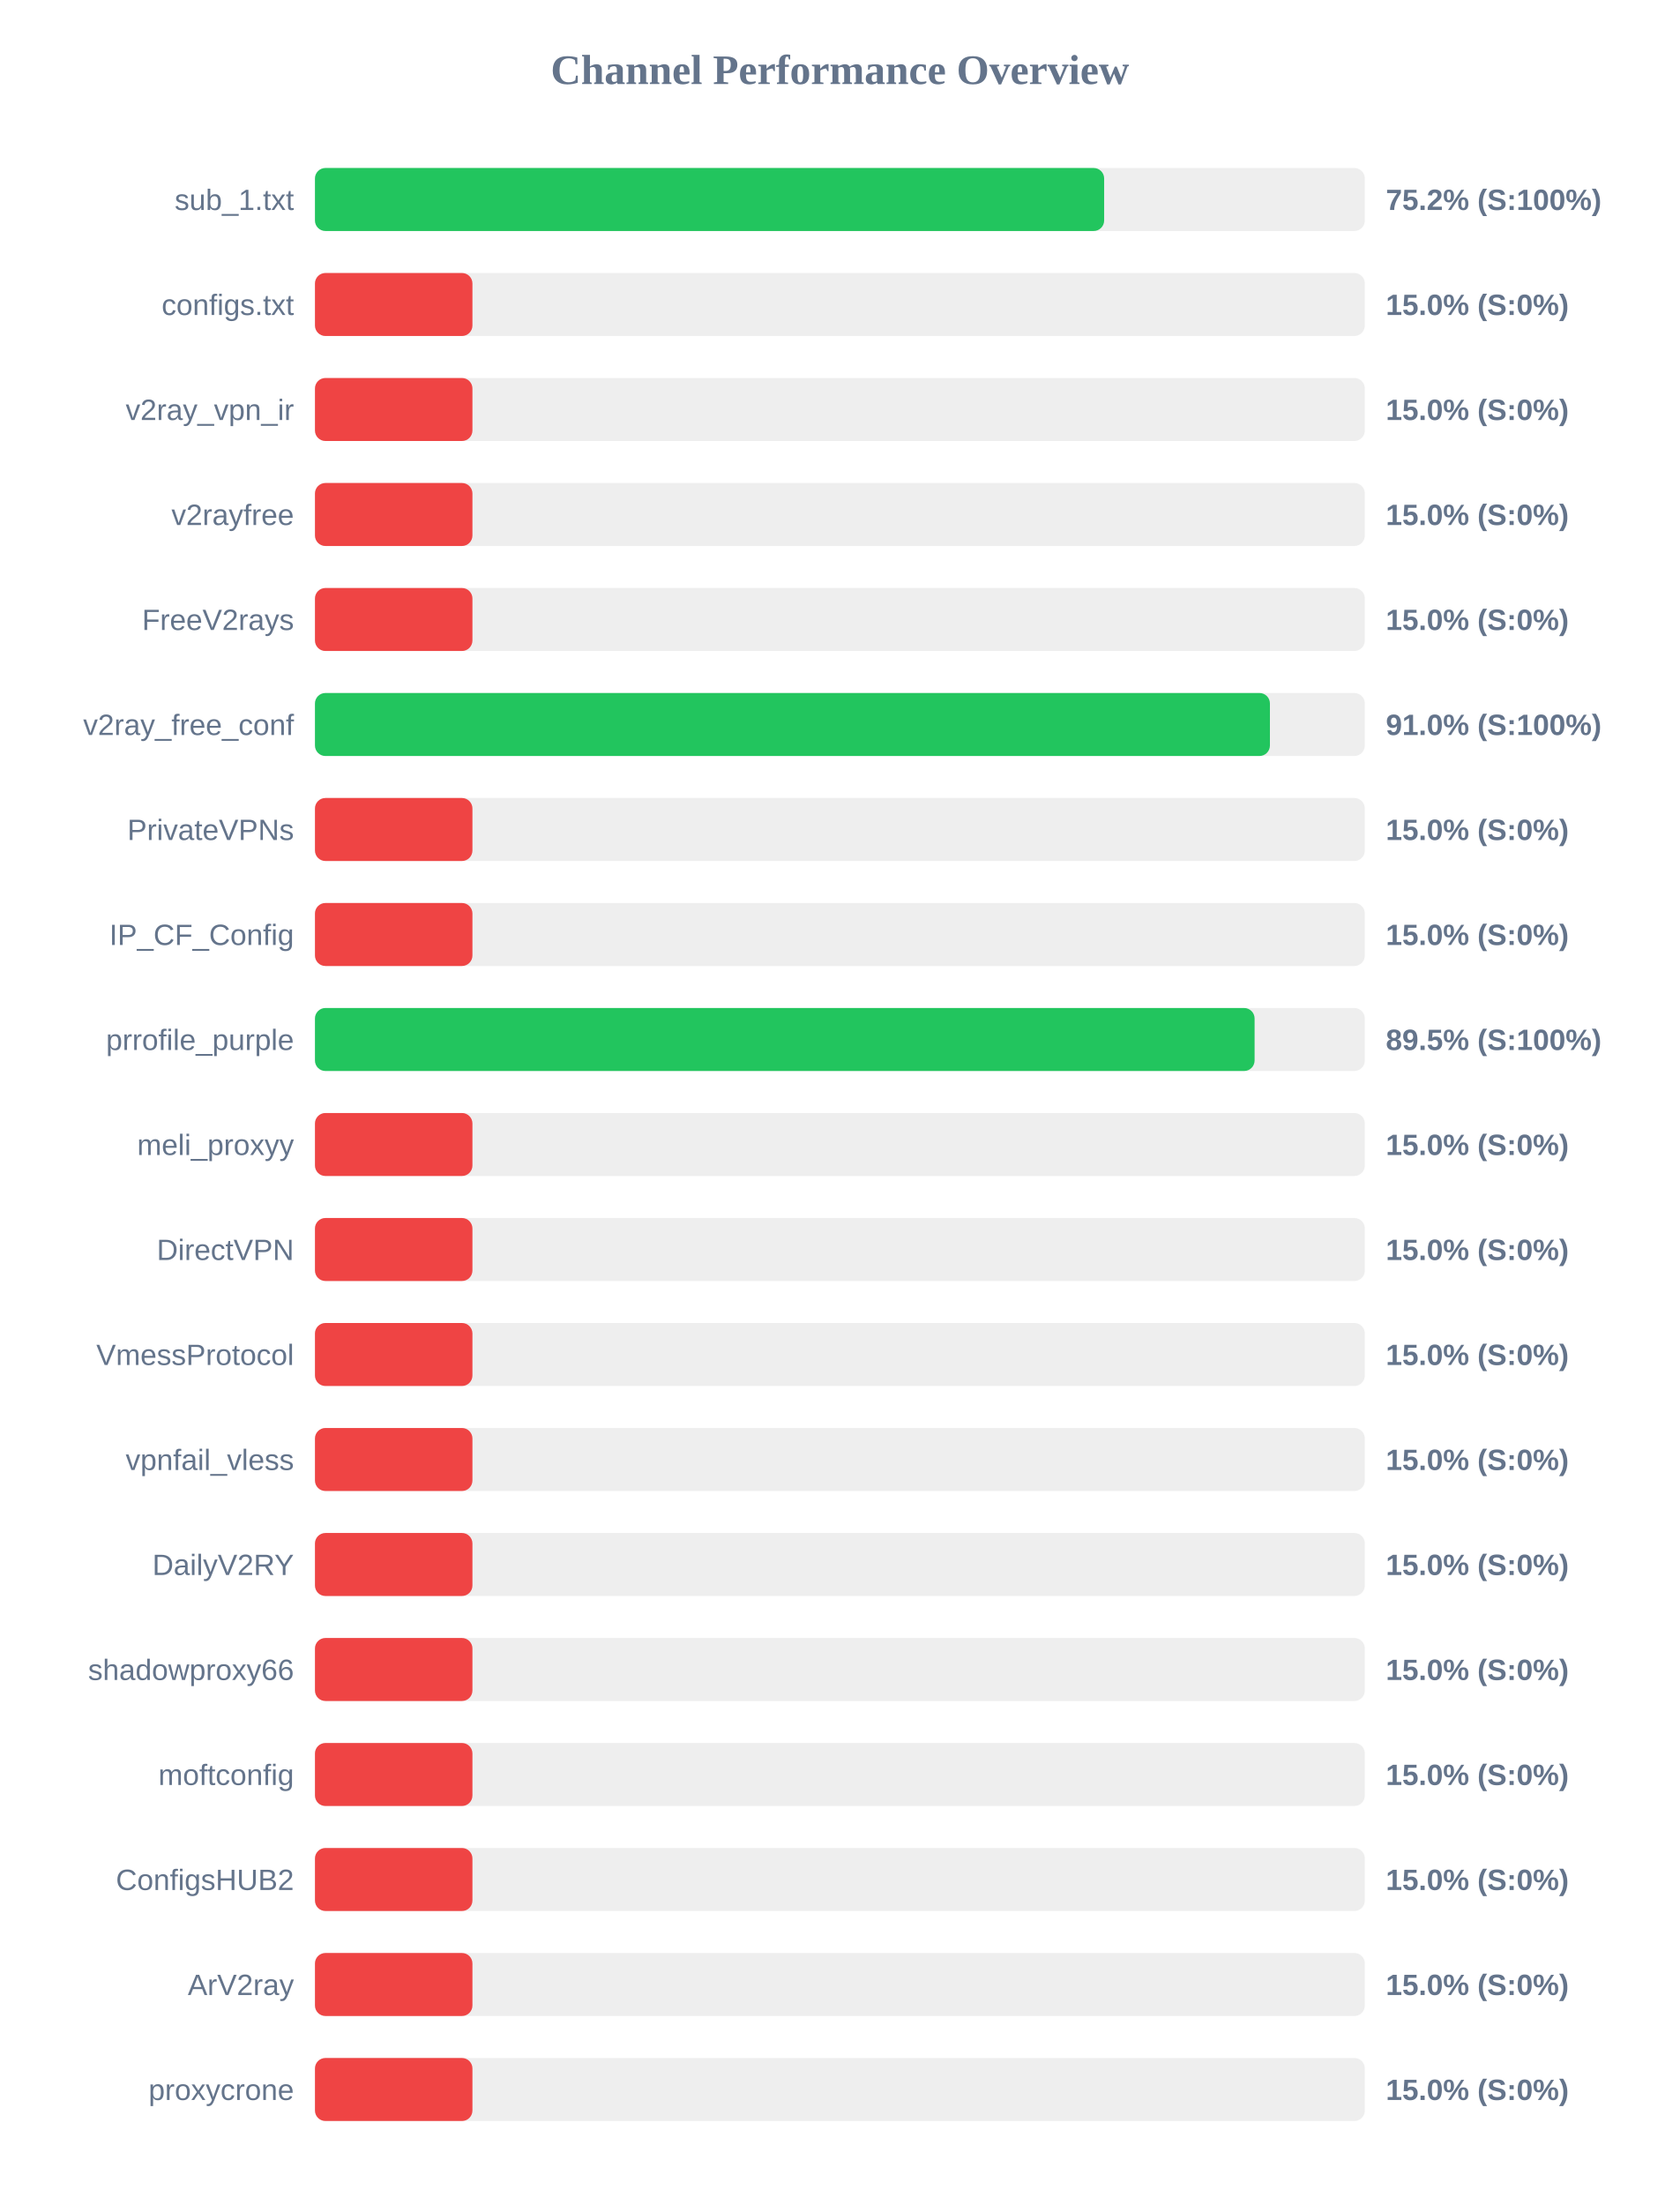
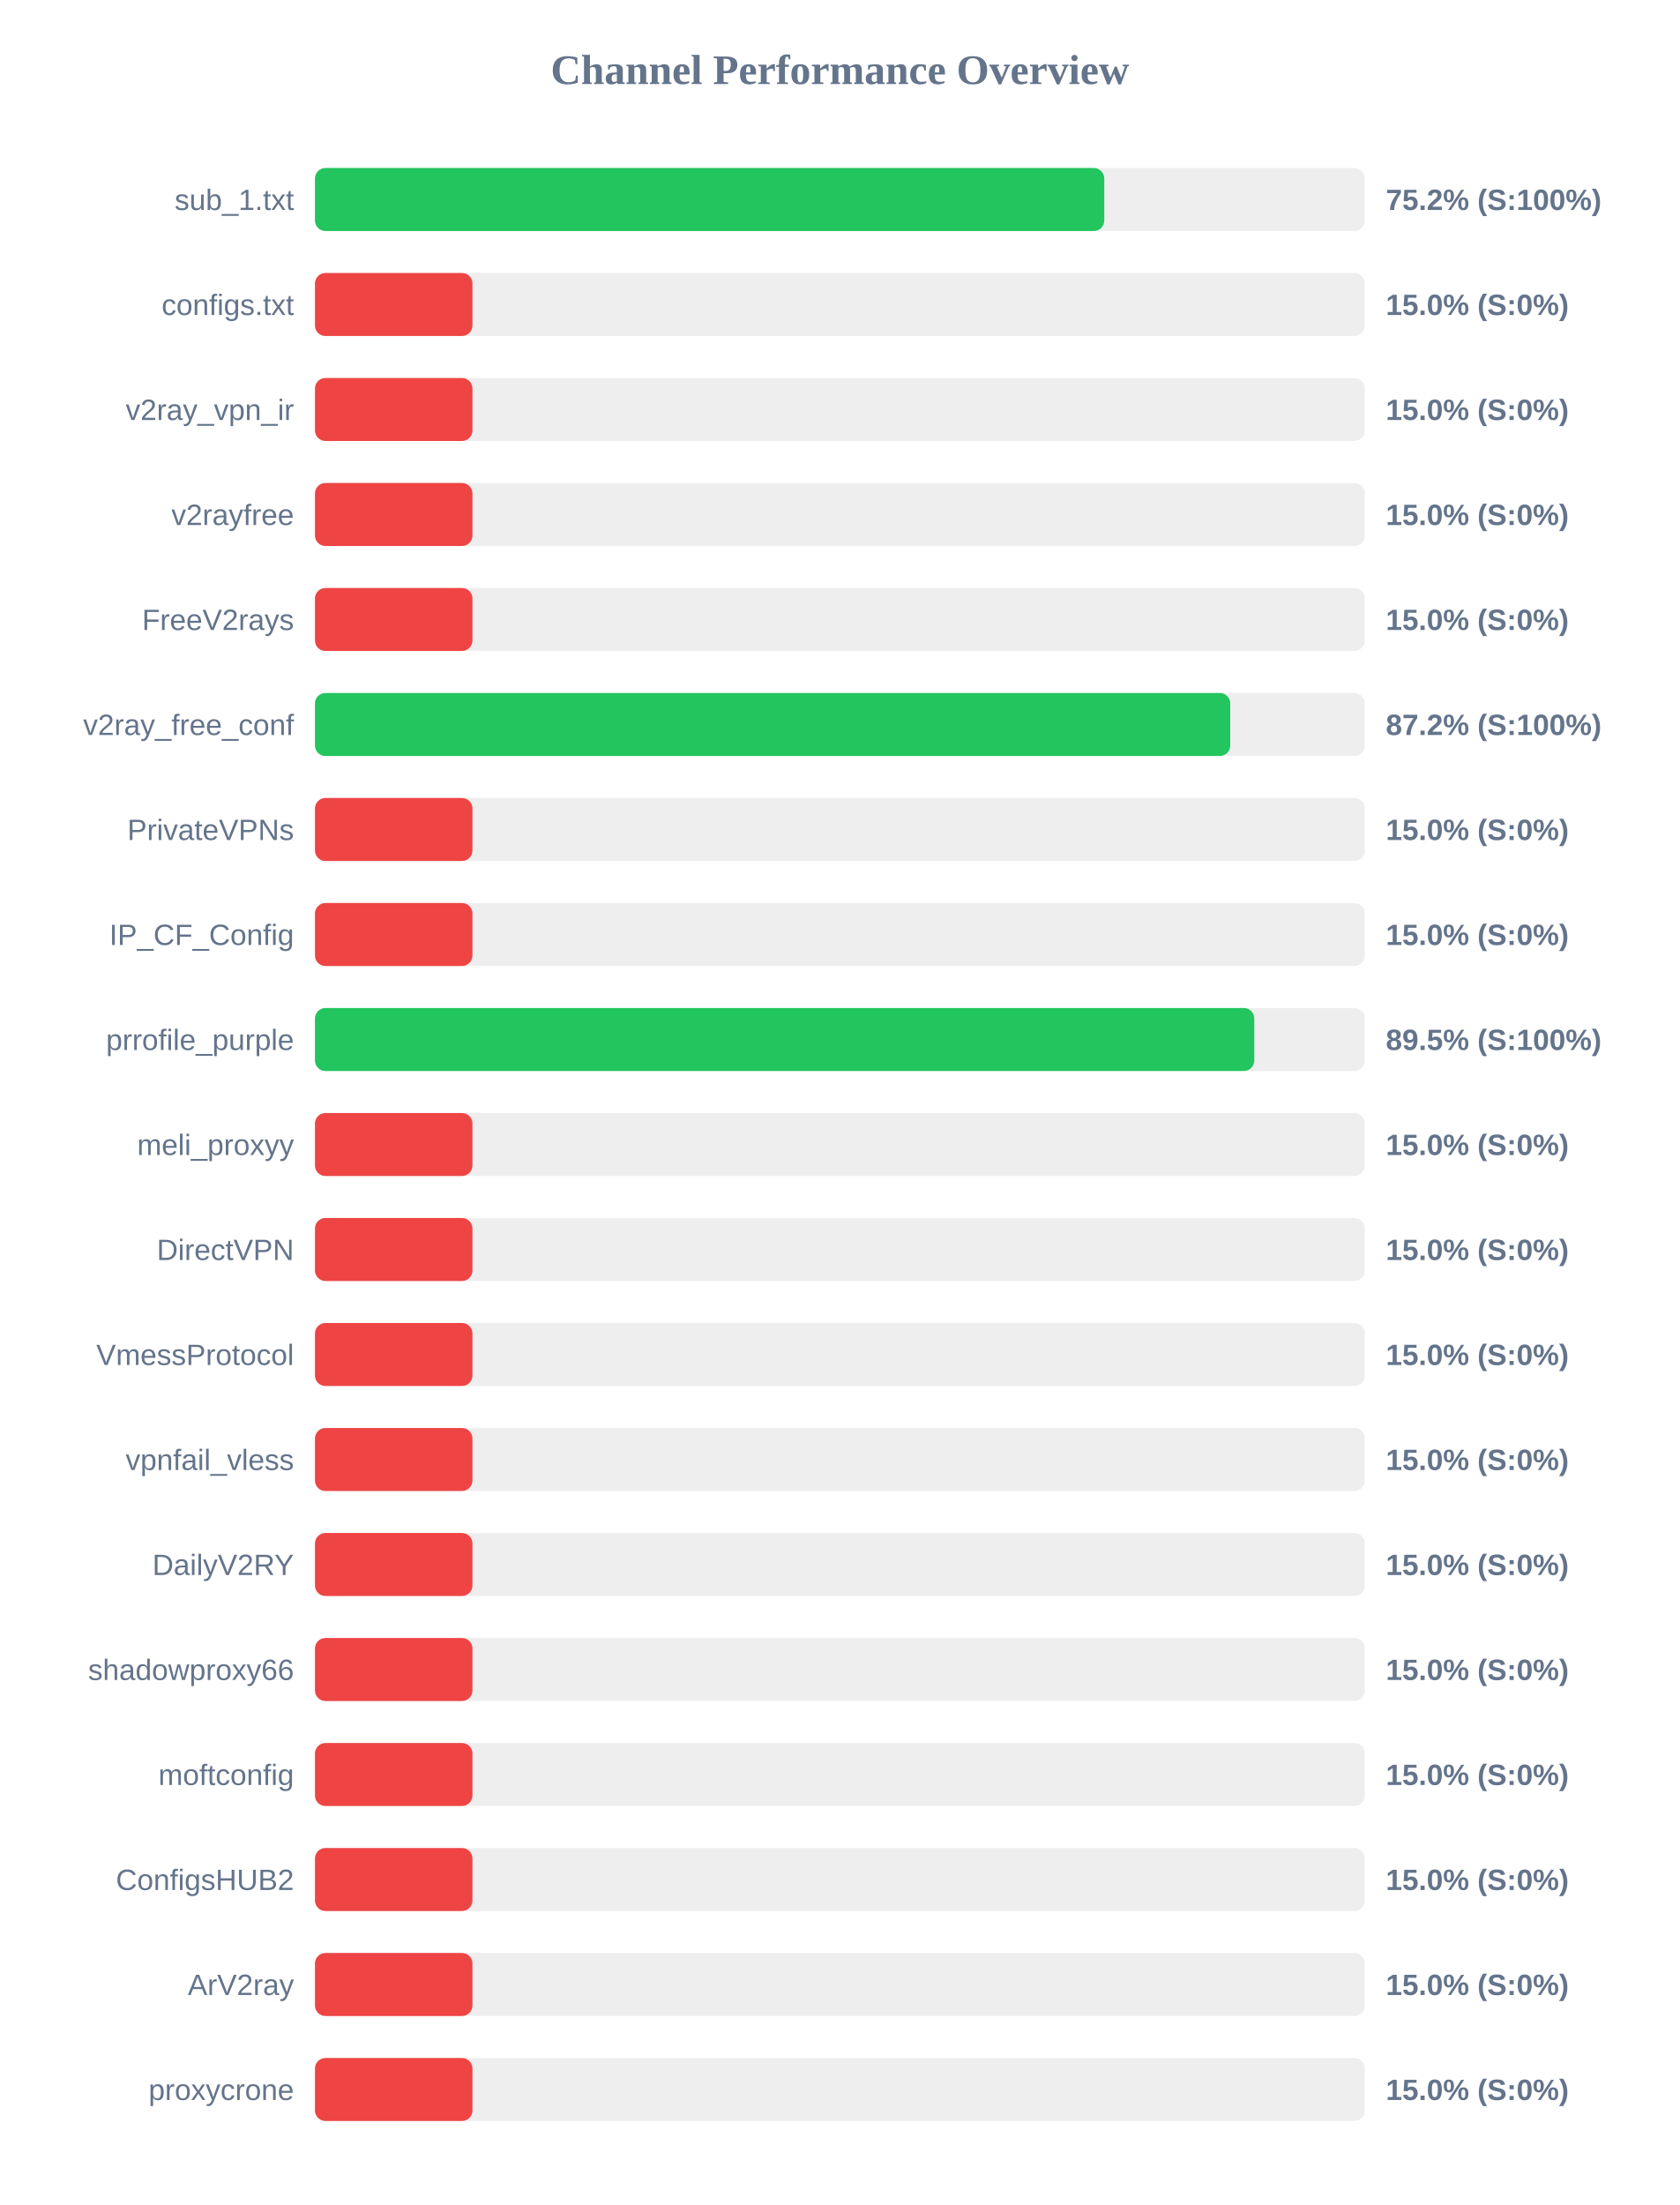
<svg xmlns="http://www.w3.org/2000/svg" width="800" height="1050" version="1.1">
  <style>
        .row { font: 14px Arial; fill: #64748b; }
        .score { font: bold 14px Arial; fill: #64748b; }
    </style>
  <text x="400" y="40" text-anchor="middle" font-size="20px" font-weight="bold" fill="#64748b">Channel Performance Overview</text>
  <rect x="150" y="80" width="500" height="30" fill="#eee" rx="5" />
-   <rect x="150" y="80" width="375.85" height="30" fill="#22c55e" rx="5" />
+   <rect x="150" y="80" width="375.9" height="30" fill="#22c55e" rx="5" />
  <text x="140" y="100" text-anchor="end" class="row">sub_1.txt</text>
  <text x="660" y="100" text-anchor="start" class="score">75.2% (S:100%)</text>
  <rect x="150" y="130" width="500" height="30" fill="#eee" rx="5" />
  <rect x="150" y="130" width="75.0" height="30" fill="#ef4444" rx="5" />
  <text x="140" y="150" text-anchor="end" class="row">configs.txt</text>
  <text x="660" y="150" text-anchor="start" class="score">15.0% (S:0%)</text>
  <rect x="150" y="180" width="500" height="30" fill="#eee" rx="5" />
  <rect x="150" y="180" width="75.0" height="30" fill="#ef4444" rx="5" />
  <text x="140" y="200" text-anchor="end" class="row">v2ray_vpn_ir</text>
  <text x="660" y="200" text-anchor="start" class="score">15.0% (S:0%)</text>
  <rect x="150" y="230" width="500" height="30" fill="#eee" rx="5" />
  <rect x="150" y="230" width="75.0" height="30" fill="#ef4444" rx="5" />
  <text x="140" y="250" text-anchor="end" class="row">v2rayfree</text>
  <text x="660" y="250" text-anchor="start" class="score">15.0% (S:0%)</text>
  <rect x="150" y="280" width="500" height="30" fill="#eee" rx="5" />
  <rect x="150" y="280" width="75.0" height="30" fill="#ef4444" rx="5" />
  <text x="140" y="300" text-anchor="end" class="row">FreeV2rays</text>
  <text x="660" y="300" text-anchor="start" class="score">15.0% (S:0%)</text>
  <rect x="150" y="330" width="500" height="30" fill="#eee" rx="5" />
-   <rect x="150" y="330" width="454.8" height="30" fill="#22c55e" rx="5" />
+   <rect x="150" y="330" width="435.9" height="30" fill="#22c55e" rx="5" />
  <text x="140" y="350" text-anchor="end" class="row">v2ray_free_conf</text>
-   <text x="660" y="350" text-anchor="start" class="score">91.0% (S:100%)</text>
+   <text x="660" y="350" text-anchor="start" class="score">87.2% (S:100%)</text>
  <rect x="150" y="380" width="500" height="30" fill="#eee" rx="5" />
  <rect x="150" y="380" width="75.0" height="30" fill="#ef4444" rx="5" />
  <text x="140" y="400" text-anchor="end" class="row">PrivateVPNs</text>
  <text x="660" y="400" text-anchor="start" class="score">15.0% (S:0%)</text>
  <rect x="150" y="430" width="500" height="30" fill="#eee" rx="5" />
  <rect x="150" y="430" width="75.0" height="30" fill="#ef4444" rx="5" />
  <text x="140" y="450" text-anchor="end" class="row">IP_CF_Config</text>
  <text x="660" y="450" text-anchor="start" class="score">15.0% (S:0%)</text>
  <rect x="150" y="480" width="500" height="30" fill="#eee" rx="5" />
-   <rect x="150" y="480" width="447.5" height="30" fill="#22c55e" rx="5" />
+   <rect x="150" y="480" width="447.35" height="30" fill="#22c55e" rx="5" />
  <text x="140" y="500" text-anchor="end" class="row">prrofile_purple</text>
  <text x="660" y="500" text-anchor="start" class="score">89.5% (S:100%)</text>
  <rect x="150" y="530" width="500" height="30" fill="#eee" rx="5" />
  <rect x="150" y="530" width="75.0" height="30" fill="#ef4444" rx="5" />
  <text x="140" y="550" text-anchor="end" class="row">meli_proxyy</text>
  <text x="660" y="550" text-anchor="start" class="score">15.0% (S:0%)</text>
  <rect x="150" y="580" width="500" height="30" fill="#eee" rx="5" />
  <rect x="150" y="580" width="75.0" height="30" fill="#ef4444" rx="5" />
  <text x="140" y="600" text-anchor="end" class="row">DirectVPN</text>
  <text x="660" y="600" text-anchor="start" class="score">15.0% (S:0%)</text>
  <rect x="150" y="630" width="500" height="30" fill="#eee" rx="5" />
  <rect x="150" y="630" width="75.0" height="30" fill="#ef4444" rx="5" />
  <text x="140" y="650" text-anchor="end" class="row">VmessProtocol</text>
  <text x="660" y="650" text-anchor="start" class="score">15.0% (S:0%)</text>
  <rect x="150" y="680" width="500" height="30" fill="#eee" rx="5" />
  <rect x="150" y="680" width="75.0" height="30" fill="#ef4444" rx="5" />
  <text x="140" y="700" text-anchor="end" class="row">vpnfail_vless</text>
  <text x="660" y="700" text-anchor="start" class="score">15.0% (S:0%)</text>
  <rect x="150" y="730" width="500" height="30" fill="#eee" rx="5" />
  <rect x="150" y="730" width="75.0" height="30" fill="#ef4444" rx="5" />
  <text x="140" y="750" text-anchor="end" class="row">DailyV2RY</text>
  <text x="660" y="750" text-anchor="start" class="score">15.0% (S:0%)</text>
  <rect x="150" y="780" width="500" height="30" fill="#eee" rx="5" />
  <rect x="150" y="780" width="75.0" height="30" fill="#ef4444" rx="5" />
  <text x="140" y="800" text-anchor="end" class="row">shadowproxy66</text>
  <text x="660" y="800" text-anchor="start" class="score">15.0% (S:0%)</text>
  <rect x="150" y="830" width="500" height="30" fill="#eee" rx="5" />
  <rect x="150" y="830" width="75.0" height="30" fill="#ef4444" rx="5" />
  <text x="140" y="850" text-anchor="end" class="row">moftconfig</text>
  <text x="660" y="850" text-anchor="start" class="score">15.0% (S:0%)</text>
  <rect x="150" y="880" width="500" height="30" fill="#eee" rx="5" />
  <rect x="150" y="880" width="75.0" height="30" fill="#ef4444" rx="5" />
  <text x="140" y="900" text-anchor="end" class="row">ConfigsHUB2</text>
  <text x="660" y="900" text-anchor="start" class="score">15.0% (S:0%)</text>
  <rect x="150" y="930" width="500" height="30" fill="#eee" rx="5" />
  <rect x="150" y="930" width="75.0" height="30" fill="#ef4444" rx="5" />
  <text x="140" y="950" text-anchor="end" class="row">ArV2ray</text>
  <text x="660" y="950" text-anchor="start" class="score">15.0% (S:0%)</text>
  <rect x="150" y="980" width="500" height="30" fill="#eee" rx="5" />
  <rect x="150" y="980" width="75.0" height="30" fill="#ef4444" rx="5" />
  <text x="140" y="1000" text-anchor="end" class="row">proxycrone</text>
  <text x="660" y="1000" text-anchor="start" class="score">15.0% (S:0%)</text>
</svg>
